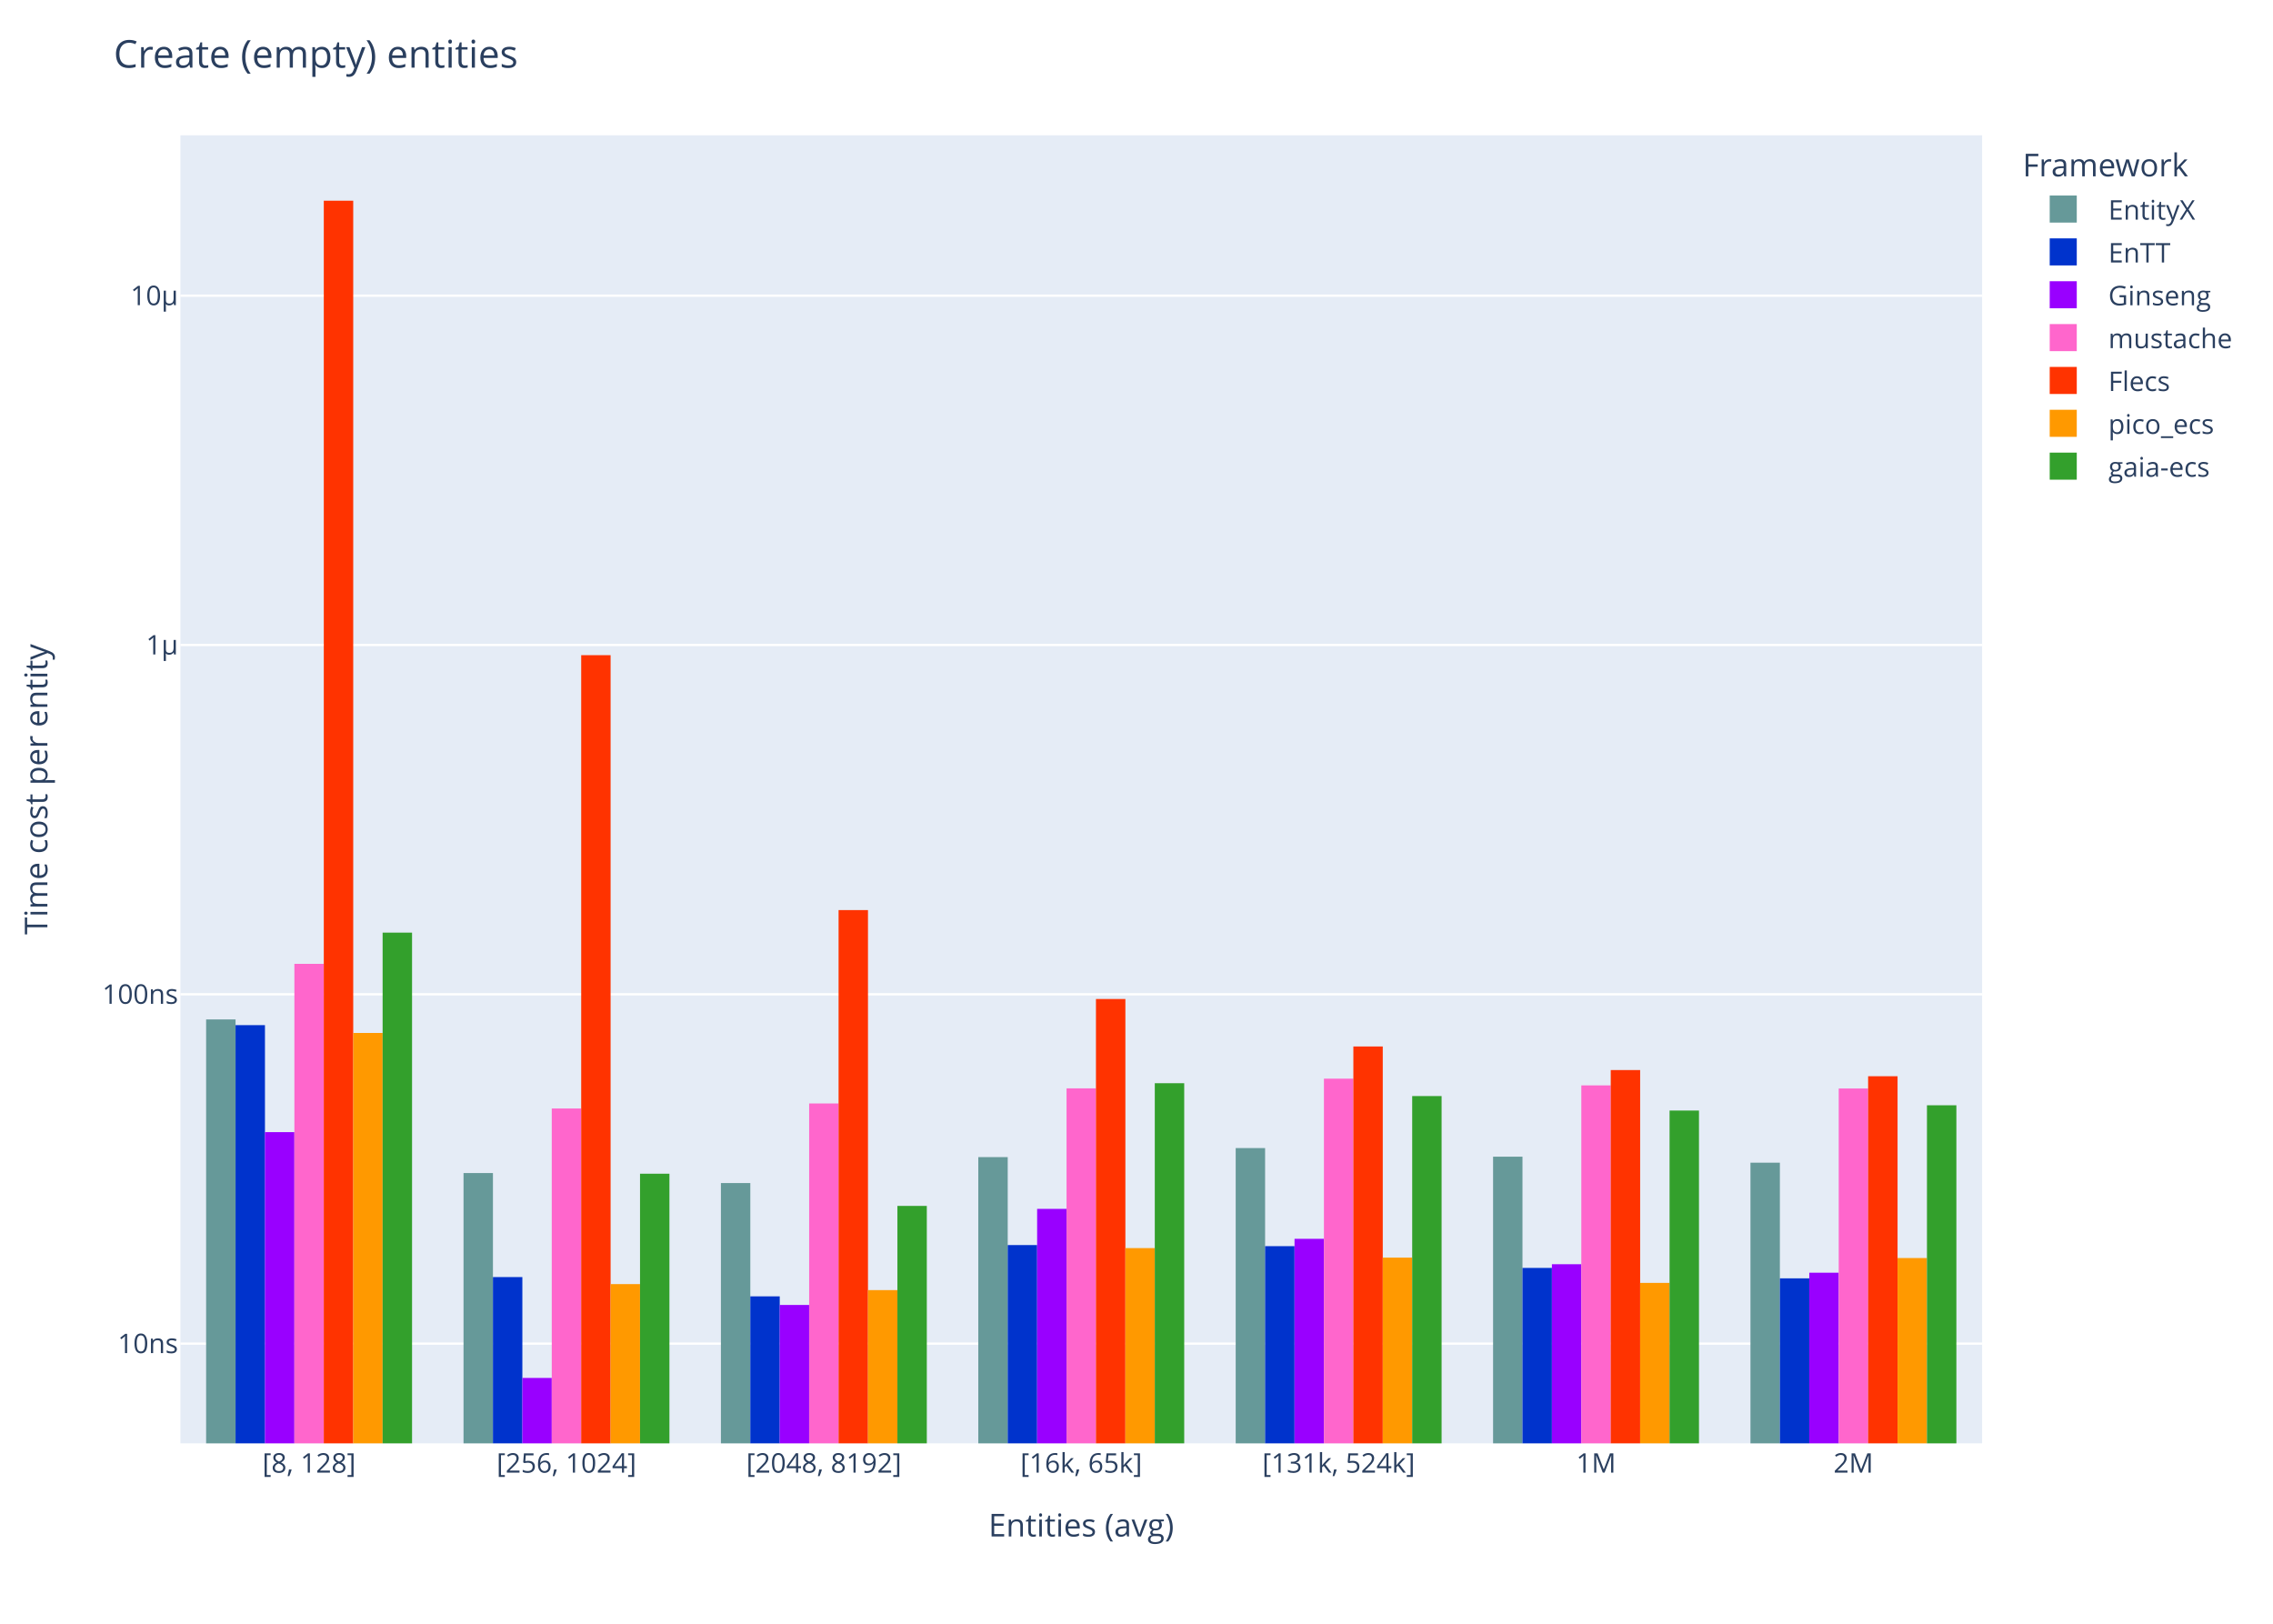
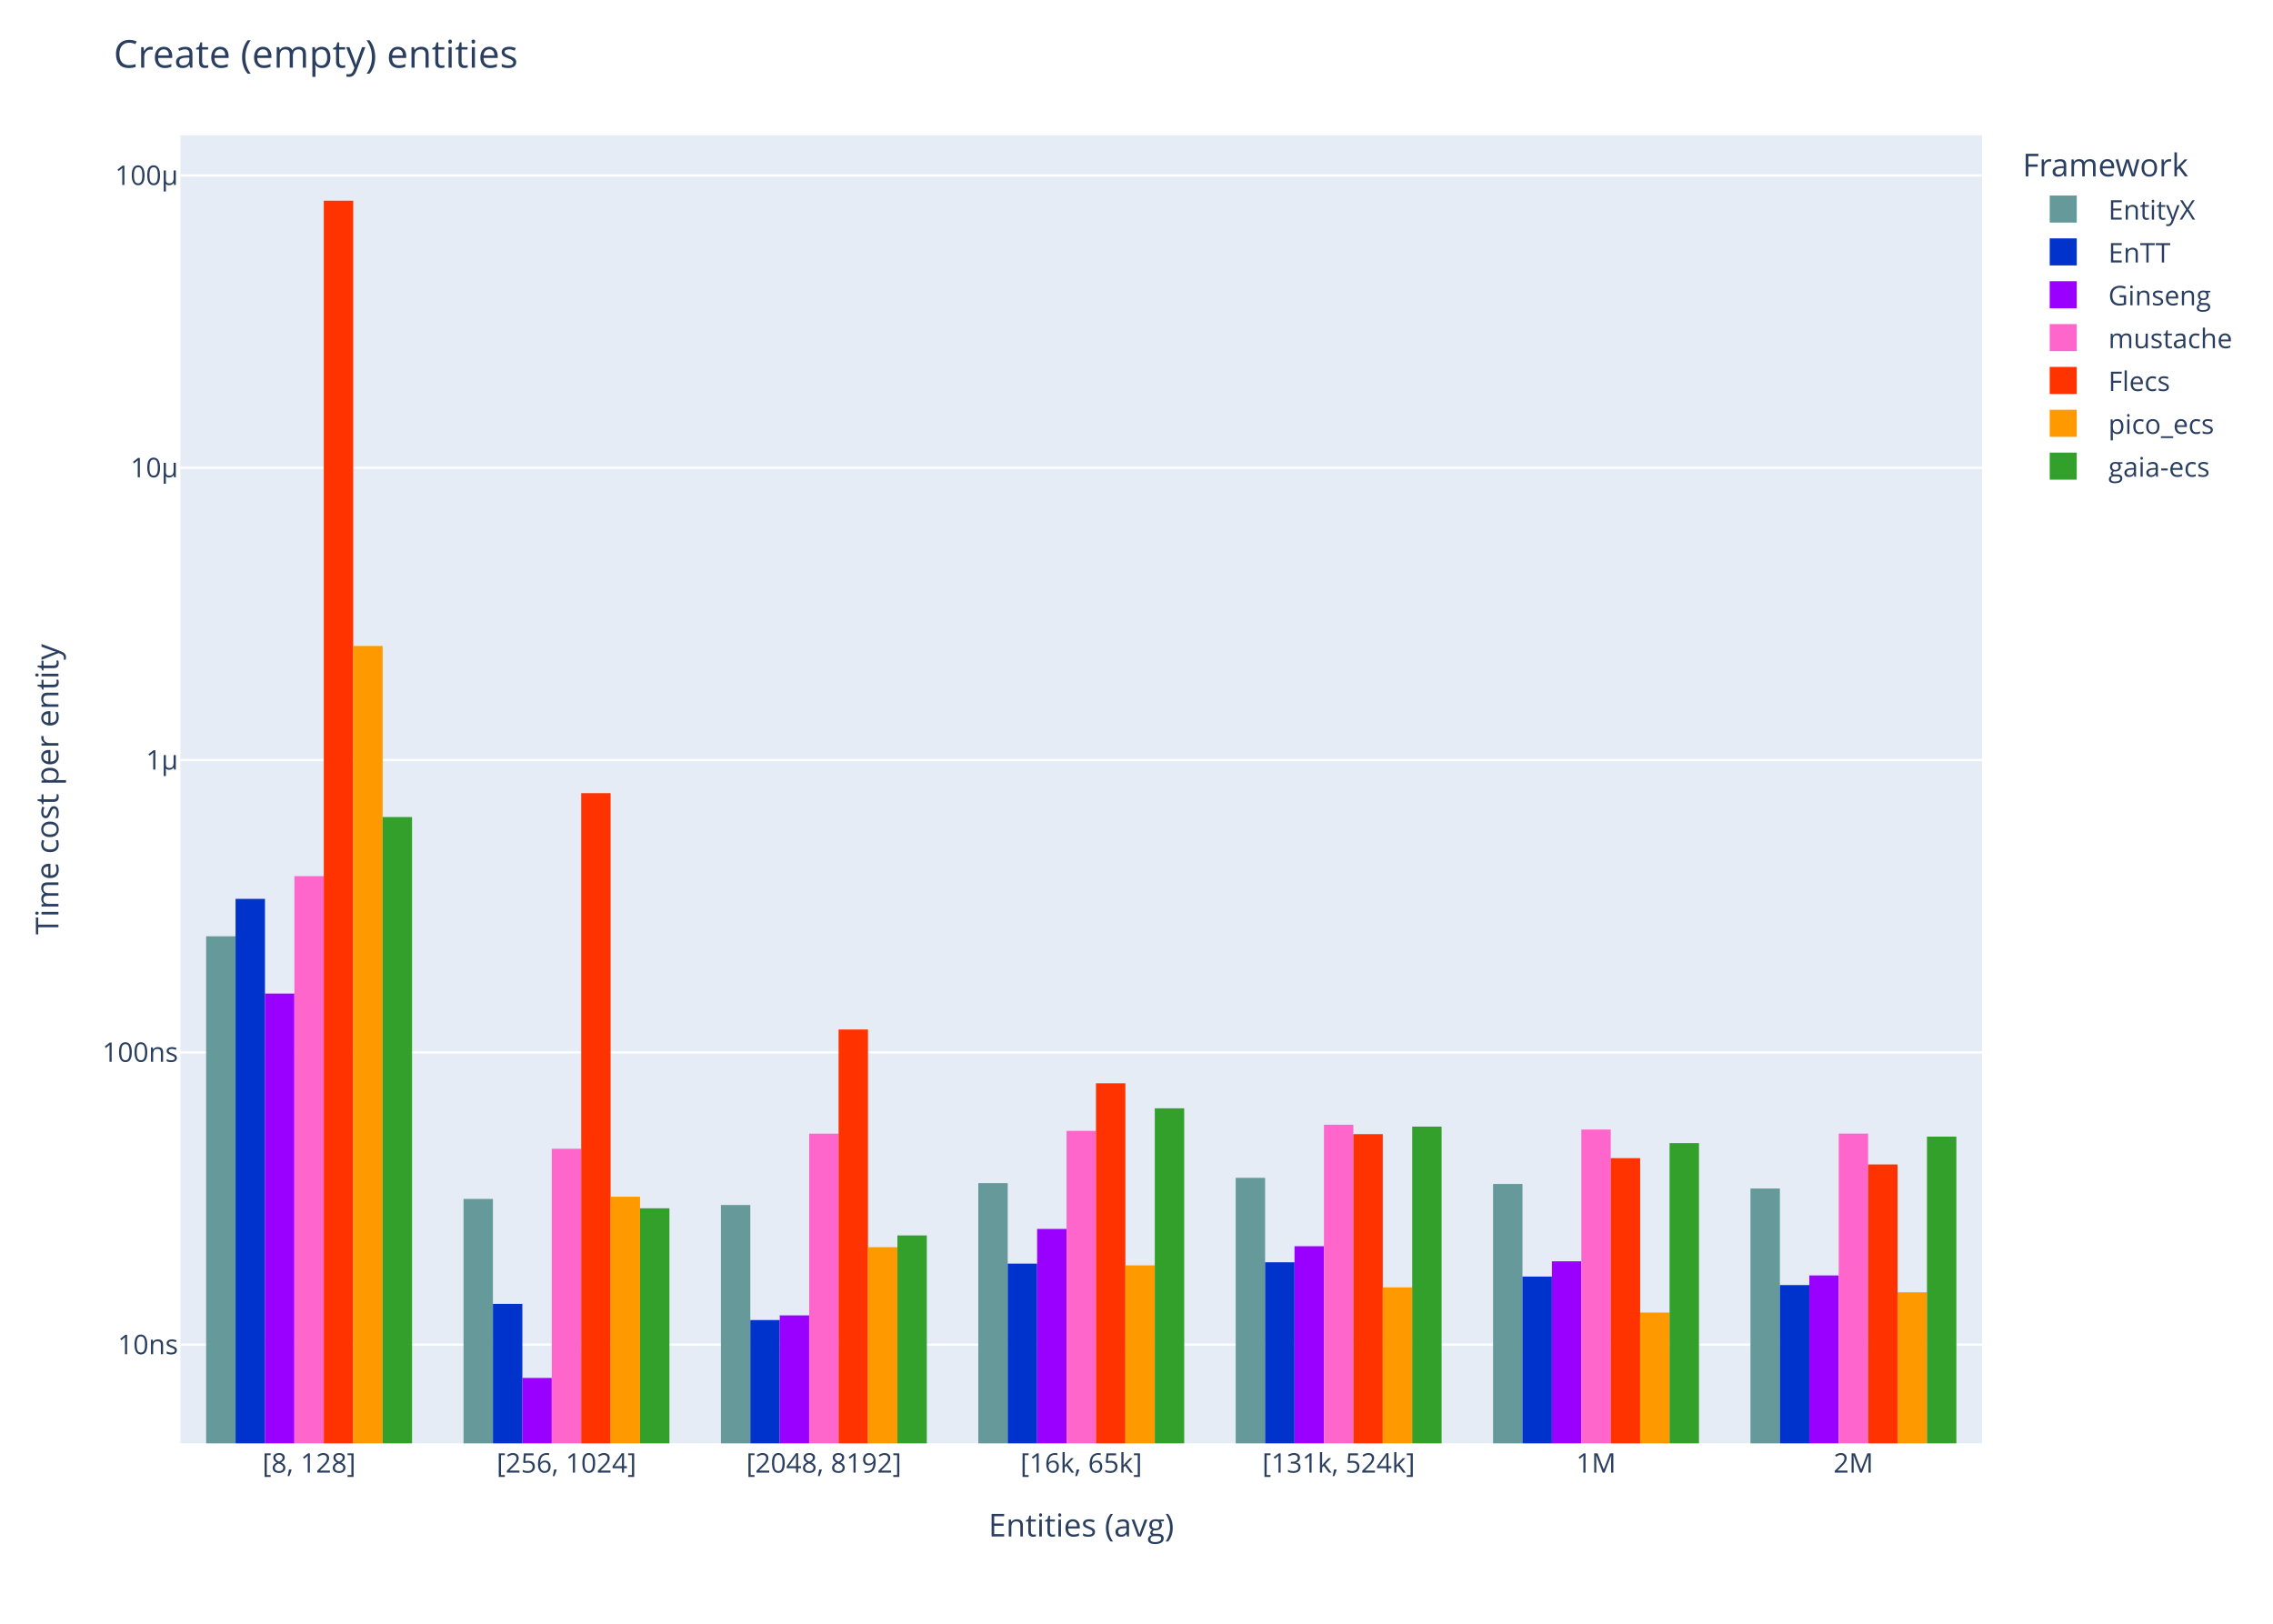
<svg xmlns="http://www.w3.org/2000/svg" class="main-svg" width="1008" height="720" style="" viewBox="0 0 1008 720">
  <rect x="0" y="0" width="1008" height="720" style="fill: rgb(255, 255, 255); fill-opacity: 1;" />
-   <defs id="defs-39af69">
+   <defs id="defs-70e87d">
    <g class="clips">
-       <clipPath id="clip39af69xyplot" class="plotclip">
+       <clipPath id="clip70e87dxyplot" class="plotclip">
        <rect width="799" height="580" />
      </clipPath>
-       <clipPath class="axesclip" id="clip39af69x">
+       <clipPath class="axesclip" id="clip70e87dx">
        <rect x="80" y="0" width="799" height="720" />
      </clipPath>
-       <clipPath class="axesclip" id="clip39af69y">
+       <clipPath class="axesclip" id="clip70e87dy">
        <rect x="0" y="60" width="1008" height="580" />
      </clipPath>
-       <clipPath class="axesclip" id="clip39af69xy">
+       <clipPath class="axesclip" id="clip70e87dxy">
        <rect x="80" y="60" width="799" height="580" />
      </clipPath>
    </g>
    <g class="gradients" />
    <g class="patterns" />
  </defs>
  <g class="bglayer">
    <rect class="bg" x="80" y="60" width="799" height="580" style="fill: rgb(229, 236, 246); fill-opacity: 1; stroke-width: 0;" />
  </g>
  <g class="layer-below">
    <g class="imagelayer" />
    <g class="shapelayer" />
  </g>
  <g class="cartesianlayer">
    <g class="subplot xy">
      <g class="layer-subplot">
        <g class="shapelayer" />
        <g class="imagelayer" />
      </g>
      <g class="minor-gridlayer">
        <g class="x" />
        <g class="y" />
      </g>
      <g class="gridlayer">
        <g class="x" />
        <g class="y">
-           <path class="ygrid crisp" transform="translate(0,595.79)" d="M80,0h799" style="stroke: rgb(255, 255, 255); stroke-opacity: 1; stroke-width: 1px;" />
-           <path class="ygrid crisp" transform="translate(0,440.89)" d="M80,0h799" style="stroke: rgb(255, 255, 255); stroke-opacity: 1; stroke-width: 1px;" />
-           <path class="ygrid crisp" transform="translate(0,286)" d="M80,0h799" style="stroke: rgb(255, 255, 255); stroke-opacity: 1; stroke-width: 1px;" />
-           <path class="ygrid crisp" transform="translate(0,131.11)" d="M80,0h799" style="stroke: rgb(255, 255, 255); stroke-opacity: 1; stroke-width: 1px;" />
+           <path class="ygrid crisp" transform="translate(0,596.26)" d="M80,0h799" style="stroke: rgb(255, 255, 255); stroke-opacity: 1; stroke-width: 1px;" />
+           <path class="ygrid crisp" transform="translate(0,466.64)" d="M80,0h799" style="stroke: rgb(255, 255, 255); stroke-opacity: 1; stroke-width: 1px;" />
+           <path class="ygrid crisp" transform="translate(0,337.03)" d="M80,0h799" style="stroke: rgb(255, 255, 255); stroke-opacity: 1; stroke-width: 1px;" />
+           <path class="ygrid crisp" transform="translate(0,207.42)" d="M80,0h799" style="stroke: rgb(255, 255, 255); stroke-opacity: 1; stroke-width: 1px;" />
+           <path class="ygrid crisp" transform="translate(0,77.81)" d="M80,0h799" style="stroke: rgb(255, 255, 255); stroke-opacity: 1; stroke-width: 1px;" />
        </g>
      </g>
      <g class="zerolinelayer" />
+       <g class="layer-between">
+         <g class="shapelayer" />
+         <g class="imagelayer" />
+       </g>
      <path class="xlines-below" />
      <path class="ylines-below" />
      <g class="overlines-below" />
      <g class="xaxislayer-below" />
      <g class="yaxislayer-below" />
      <g class="overaxes-below" />
-       <g class="plot" transform="translate(80,60)" clip-path="url(#clip39af69xyplot)">
+       <g class="plot" transform="translate(80,60)" clip-path="url(#clip70e87dxyplot)">
        <g class="barlayer mlayer">
          <g class="trace bars" style="opacity: 1;">
            <g class="points">
              <g class="point">
-                 <path d="M11.41,6090V392.05H24.46V6090Z" style="vector-effect: none; opacity: 1; stroke-width: 0px; fill: rgb(102, 153, 153); fill-opacity: 1;" />
-               </g>
-               <g class="point">
-                 <path d="M125.56,6090V460.15H138.6V6090Z" style="vector-effect: none; opacity: 1; stroke-width: 0px; fill: rgb(102, 153, 153); fill-opacity: 1;" />
-               </g>
-               <g class="point">
-                 <path d="M239.7,6090V464.58H252.74V6090Z" style="vector-effect: none; opacity: 1; stroke-width: 0px; fill: rgb(102, 153, 153); fill-opacity: 1;" />
-               </g>
-               <g class="point">
-                 <path d="M353.84,6090V453.08H366.89V6090Z" style="vector-effect: none; opacity: 1; stroke-width: 0px; fill: rgb(102, 153, 153); fill-opacity: 1;" />
-               </g>
-               <g class="point">
-                 <path d="M467.99,6090V449.09H481.03V6090Z" style="vector-effect: none; opacity: 1; stroke-width: 0px; fill: rgb(102, 153, 153); fill-opacity: 1;" />
-               </g>
-               <g class="point">
-                 <path d="M582.13,6090V452.9H595.17V6090Z" style="vector-effect: none; opacity: 1; stroke-width: 0px; fill: rgb(102, 153, 153); fill-opacity: 1;" />
-               </g>
-               <g class="point">
-                 <path d="M696.27,6090V455.56H709.32V6090Z" style="vector-effect: none; opacity: 1; stroke-width: 0px; fill: rgb(102, 153, 153); fill-opacity: 1;" />
-               </g>
-             </g>
-           </g>
-           <g class="trace bars" style="opacity: 1;">
-             <g class="points">
-               <g class="point">
-                 <path d="M24.46,6090V394.57H37.5V6090Z" style="vector-effect: none; opacity: 1; stroke-width: 0px; fill: rgb(0, 51, 204); fill-opacity: 1;" />
-               </g>
-               <g class="point">
-                 <path d="M138.6,6090V506.28H151.65V6090Z" style="vector-effect: none; opacity: 1; stroke-width: 0px; fill: rgb(0, 51, 204); fill-opacity: 1;" />
-               </g>
-               <g class="point">
-                 <path d="M252.74,6090V514.84H265.79V6090Z" style="vector-effect: none; opacity: 1; stroke-width: 0px; fill: rgb(0, 51, 204); fill-opacity: 1;" />
-               </g>
-               <g class="point">
-                 <path d="M366.89,6090V492.09H379.93V6090Z" style="vector-effect: none; opacity: 1; stroke-width: 0px; fill: rgb(0, 51, 204); fill-opacity: 1;" />
-               </g>
-               <g class="point">
-                 <path d="M481.03,6090V492.56H494.08V6090Z" style="vector-effect: none; opacity: 1; stroke-width: 0px; fill: rgb(0, 51, 204); fill-opacity: 1;" />
-               </g>
-               <g class="point">
-                 <path d="M595.17,6090V502.21H608.22V6090Z" style="vector-effect: none; opacity: 1; stroke-width: 0px; fill: rgb(0, 51, 204); fill-opacity: 1;" />
-               </g>
-               <g class="point">
-                 <path d="M709.32,6090V506.85H722.36V6090Z" style="vector-effect: none; opacity: 1; stroke-width: 0px; fill: rgb(0, 51, 204); fill-opacity: 1;" />
-               </g>
-             </g>
-           </g>
-           <g class="trace bars" style="opacity: 1;">
-             <g class="points">
-               <g class="point">
-                 <path d="M37.5,6090V442.02H50.55V6090Z" style="vector-effect: none; opacity: 1; stroke-width: 0px; fill: rgb(153, 0, 255); fill-opacity: 1;" />
+                 <path d="M11.41,6090V355.17H24.46V6090Z" style="vector-effect: none; opacity: 1; stroke-width: 0px; fill: rgb(102, 153, 153); fill-opacity: 1;" />
+               </g>
+               <g class="point">
+                 <path d="M125.56,6090V471.64H138.6V6090Z" style="vector-effect: none; opacity: 1; stroke-width: 0px; fill: rgb(102, 153, 153); fill-opacity: 1;" />
+               </g>
+               <g class="point">
+                 <path d="M239.7,6090V474.31H252.74V6090Z" style="vector-effect: none; opacity: 1; stroke-width: 0px; fill: rgb(102, 153, 153); fill-opacity: 1;" />
+               </g>
+               <g class="point">
+                 <path d="M353.84,6090V464.61H366.89V6090Z" style="vector-effect: none; opacity: 1; stroke-width: 0px; fill: rgb(102, 153, 153); fill-opacity: 1;" />
+               </g>
+               <g class="point">
+                 <path d="M467.99,6090V462.28H481.03V6090Z" style="vector-effect: none; opacity: 1; stroke-width: 0px; fill: rgb(102, 153, 153); fill-opacity: 1;" />
+               </g>
+               <g class="point">
+                 <path d="M582.13,6090V464.98H595.17V6090Z" style="vector-effect: none; opacity: 1; stroke-width: 0px; fill: rgb(102, 153, 153); fill-opacity: 1;" />
+               </g>
+               <g class="point">
+                 <path d="M696.27,6090V467H709.32V6090Z" style="vector-effect: none; opacity: 1; stroke-width: 0px; fill: rgb(102, 153, 153); fill-opacity: 1;" />
+               </g>
+             </g>
+           </g>
+           <g class="trace bars" style="opacity: 1;">
+             <g class="points">
+               <g class="point">
+                 <path d="M24.46,6090V338.57H37.5V6090Z" style="vector-effect: none; opacity: 1; stroke-width: 0px; fill: rgb(0, 51, 204); fill-opacity: 1;" />
+               </g>
+               <g class="point">
+                 <path d="M138.6,6090V518.17H151.65V6090Z" style="vector-effect: none; opacity: 1; stroke-width: 0px; fill: rgb(0, 51, 204); fill-opacity: 1;" />
+               </g>
+               <g class="point">
+                 <path d="M252.74,6090V525.33H265.79V6090Z" style="vector-effect: none; opacity: 1; stroke-width: 0px; fill: rgb(0, 51, 204); fill-opacity: 1;" />
+               </g>
+               <g class="point">
+                 <path d="M366.89,6090V500.32H379.93V6090Z" style="vector-effect: none; opacity: 1; stroke-width: 0px; fill: rgb(0, 51, 204); fill-opacity: 1;" />
+               </g>
+               <g class="point">
+                 <path d="M481.03,6090V499.71H494.08V6090Z" style="vector-effect: none; opacity: 1; stroke-width: 0px; fill: rgb(0, 51, 204); fill-opacity: 1;" />
+               </g>
+               <g class="point">
+                 <path d="M595.17,6090V506.07H608.22V6090Z" style="vector-effect: none; opacity: 1; stroke-width: 0px; fill: rgb(0, 51, 204); fill-opacity: 1;" />
+               </g>
+               <g class="point">
+                 <path d="M709.32,6090V509.82H722.36V6090Z" style="vector-effect: none; opacity: 1; stroke-width: 0px; fill: rgb(0, 51, 204); fill-opacity: 1;" />
+               </g>
+             </g>
+           </g>
+           <g class="trace bars" style="opacity: 1;">
+             <g class="points">
+               <g class="point">
+                 <path d="M37.5,6090V380.56H50.55V6090Z" style="vector-effect: none; opacity: 1; stroke-width: 0px; fill: rgb(153, 0, 255); fill-opacity: 1;" />
              </g>
              <g class="point">
                <path d="M151.65,6090V551H164.69V6090Z" style="vector-effect: none; opacity: 1; stroke-width: 0px; fill: rgb(153, 0, 255); fill-opacity: 1;" />
              </g>
              <g class="point">
-                 <path d="M265.79,6090V518.65H278.83V6090Z" style="vector-effect: none; opacity: 1; stroke-width: 0px; fill: rgb(153, 0, 255); fill-opacity: 1;" />
-               </g>
-               <g class="point">
-                 <path d="M379.93,6090V476.03H392.98V6090Z" style="vector-effect: none; opacity: 1; stroke-width: 0px; fill: rgb(153, 0, 255); fill-opacity: 1;" />
-               </g>
-               <g class="point">
-                 <path d="M494.08,6090V489.32H507.12V6090Z" style="vector-effect: none; opacity: 1; stroke-width: 0px; fill: rgb(153, 0, 255); fill-opacity: 1;" />
-               </g>
-               <g class="point">
-                 <path d="M608.22,6090V500.59H621.26V6090Z" style="vector-effect: none; opacity: 1; stroke-width: 0px; fill: rgb(153, 0, 255); fill-opacity: 1;" />
-               </g>
-               <g class="point">
-                 <path d="M722.36,6090V504.34H735.41V6090Z" style="vector-effect: none; opacity: 1; stroke-width: 0px; fill: rgb(153, 0, 255); fill-opacity: 1;" />
-               </g>
-             </g>
-           </g>
-           <g class="trace bars" style="opacity: 1;">
-             <g class="points">
-               <g class="point">
-                 <path d="M50.55,6090V367.4H63.59V6090Z" style="vector-effect: none; opacity: 1; stroke-width: 0px; fill: rgb(255, 102, 204); fill-opacity: 1;" />
-               </g>
-               <g class="point">
-                 <path d="M164.69,6090V431.53H177.74V6090Z" style="vector-effect: none; opacity: 1; stroke-width: 0px; fill: rgb(255, 102, 204); fill-opacity: 1;" />
-               </g>
-               <g class="point">
-                 <path d="M278.83,6090V429.29H291.88V6090Z" style="vector-effect: none; opacity: 1; stroke-width: 0px; fill: rgb(255, 102, 204); fill-opacity: 1;" />
-               </g>
-               <g class="point">
-                 <path d="M392.98,6090V422.61H406.02V6090Z" style="vector-effect: none; opacity: 1; stroke-width: 0px; fill: rgb(255, 102, 204); fill-opacity: 1;" />
-               </g>
-               <g class="point">
-                 <path d="M507.12,6090V418.3H520.17V6090Z" style="vector-effect: none; opacity: 1; stroke-width: 0px; fill: rgb(255, 102, 204); fill-opacity: 1;" />
-               </g>
-               <g class="point">
-                 <path d="M621.26,6090V421.29H634.31V6090Z" style="vector-effect: none; opacity: 1; stroke-width: 0px; fill: rgb(255, 102, 204); fill-opacity: 1;" />
-               </g>
-               <g class="point">
-                 <path d="M735.41,6090V422.66H748.45V6090Z" style="vector-effect: none; opacity: 1; stroke-width: 0px; fill: rgb(255, 102, 204); fill-opacity: 1;" />
+                 <path d="M265.79,6090V523.27H278.83V6090Z" style="vector-effect: none; opacity: 1; stroke-width: 0px; fill: rgb(153, 0, 255); fill-opacity: 1;" />
+               </g>
+               <g class="point">
+                 <path d="M379.93,6090V484.95H392.98V6090Z" style="vector-effect: none; opacity: 1; stroke-width: 0px; fill: rgb(153, 0, 255); fill-opacity: 1;" />
+               </g>
+               <g class="point">
+                 <path d="M494.08,6090V492.59H507.12V6090Z" style="vector-effect: none; opacity: 1; stroke-width: 0px; fill: rgb(153, 0, 255); fill-opacity: 1;" />
+               </g>
+               <g class="point">
+                 <path d="M608.22,6090V499.29H621.26V6090Z" style="vector-effect: none; opacity: 1; stroke-width: 0px; fill: rgb(153, 0, 255); fill-opacity: 1;" />
+               </g>
+               <g class="point">
+                 <path d="M722.36,6090V505.55H735.41V6090Z" style="vector-effect: none; opacity: 1; stroke-width: 0px; fill: rgb(153, 0, 255); fill-opacity: 1;" />
+               </g>
+             </g>
+           </g>
+           <g class="trace bars" style="opacity: 1;">
+             <g class="points">
+               <g class="point">
+                 <path d="M50.55,6090V328.49H63.59V6090Z" style="vector-effect: none; opacity: 1; stroke-width: 0px; fill: rgb(255, 102, 204); fill-opacity: 1;" />
+               </g>
+               <g class="point">
+                 <path d="M164.69,6090V449.38H177.74V6090Z" style="vector-effect: none; opacity: 1; stroke-width: 0px; fill: rgb(255, 102, 204); fill-opacity: 1;" />
+               </g>
+               <g class="point">
+                 <path d="M278.83,6090V442.68H291.88V6090Z" style="vector-effect: none; opacity: 1; stroke-width: 0px; fill: rgb(255, 102, 204); fill-opacity: 1;" />
+               </g>
+               <g class="point">
+                 <path d="M392.98,6090V441.45H406.02V6090Z" style="vector-effect: none; opacity: 1; stroke-width: 0px; fill: rgb(255, 102, 204); fill-opacity: 1;" />
+               </g>
+               <g class="point">
+                 <path d="M507.12,6090V438.72H520.17V6090Z" style="vector-effect: none; opacity: 1; stroke-width: 0px; fill: rgb(255, 102, 204); fill-opacity: 1;" />
+               </g>
+               <g class="point">
+                 <path d="M621.26,6090V440.85H634.31V6090Z" style="vector-effect: none; opacity: 1; stroke-width: 0px; fill: rgb(255, 102, 204); fill-opacity: 1;" />
+               </g>
+               <g class="point">
+                 <path d="M735.41,6090V442.66H748.45V6090Z" style="vector-effect: none; opacity: 1; stroke-width: 0px; fill: rgb(255, 102, 204); fill-opacity: 1;" />
              </g>
            </g>
          </g>
          <g class="trace bars" style="opacity: 1;">
            <g class="points">
              <g class="point">
                <path d="M63.59,6090V29H76.64V6090Z" style="vector-effect: none; opacity: 1; stroke-width: 0px; fill: rgb(255, 51, 0); fill-opacity: 1;" />
              </g>
              <g class="point">
-                 <path d="M177.74,6090V230.51H190.78V6090Z" style="vector-effect: none; opacity: 1; stroke-width: 0px; fill: rgb(255, 51, 0); fill-opacity: 1;" />
-               </g>
-               <g class="point">
-                 <path d="M291.88,6090V343.56H304.92V6090Z" style="vector-effect: none; opacity: 1; stroke-width: 0px; fill: rgb(255, 51, 0); fill-opacity: 1;" />
-               </g>
-               <g class="point">
-                 <path d="M406.02,6090V382.98H419.07V6090Z" style="vector-effect: none; opacity: 1; stroke-width: 0px; fill: rgb(255, 51, 0); fill-opacity: 1;" />
-               </g>
-               <g class="point">
-                 <path d="M520.17,6090V404.02H533.21V6090Z" style="vector-effect: none; opacity: 1; stroke-width: 0px; fill: rgb(255, 51, 0); fill-opacity: 1;" />
-               </g>
-               <g class="point">
-                 <path d="M634.31,6090V414.48H647.35V6090Z" style="vector-effect: none; opacity: 1; stroke-width: 0px; fill: rgb(255, 51, 0); fill-opacity: 1;" />
-               </g>
-               <g class="point">
-                 <path d="M748.45,6090V417.24H761.5V6090Z" style="vector-effect: none; opacity: 1; stroke-width: 0px; fill: rgb(255, 51, 0); fill-opacity: 1;" />
-               </g>
-             </g>
-           </g>
-           <g class="trace bars" style="opacity: 1;">
-             <g class="points">
-               <g class="point">
-                 <path d="M76.64,6090V398.04H89.68V6090Z" style="vector-effect: none; opacity: 1; stroke-width: 0px; fill: rgb(255, 153, 0); fill-opacity: 1;" />
-               </g>
-               <g class="point">
-                 <path d="M190.78,6090V509.39H203.83V6090Z" style="vector-effect: none; opacity: 1; stroke-width: 0px; fill: rgb(255, 153, 0); fill-opacity: 1;" />
-               </g>
-               <g class="point">
-                 <path d="M304.92,6090V512.05H317.97V6090Z" style="vector-effect: none; opacity: 1; stroke-width: 0px; fill: rgb(255, 153, 0); fill-opacity: 1;" />
-               </g>
-               <g class="point">
-                 <path d="M419.07,6090V493.42H432.11V6090Z" style="vector-effect: none; opacity: 1; stroke-width: 0px; fill: rgb(255, 153, 0); fill-opacity: 1;" />
-               </g>
-               <g class="point">
-                 <path d="M533.21,6090V497.66H546.26V6090Z" style="vector-effect: none; opacity: 1; stroke-width: 0px; fill: rgb(255, 153, 0); fill-opacity: 1;" />
-               </g>
-               <g class="point">
-                 <path d="M647.35,6090V508.87H660.4V6090Z" style="vector-effect: none; opacity: 1; stroke-width: 0px; fill: rgb(255, 153, 0); fill-opacity: 1;" />
-               </g>
-               <g class="point">
-                 <path d="M761.5,6090V497.83H774.54V6090Z" style="vector-effect: none; opacity: 1; stroke-width: 0px; fill: rgb(255, 153, 0); fill-opacity: 1;" />
-               </g>
-             </g>
-           </g>
-           <g class="trace bars" style="opacity: 1;">
-             <g class="points">
-               <g class="point">
-                 <path d="M89.68,6090V353.56H102.73V6090Z" style="vector-effect: none; opacity: 1; stroke-width: 0px; fill: rgb(51, 160, 44); fill-opacity: 1;" />
-               </g>
-               <g class="point">
-                 <path d="M203.83,6090V460.45H216.87V6090Z" style="vector-effect: none; opacity: 1; stroke-width: 0px; fill: rgb(51, 160, 44); fill-opacity: 1;" />
-               </g>
-               <g class="point">
-                 <path d="M317.97,6090V474.72H331.01V6090Z" style="vector-effect: none; opacity: 1; stroke-width: 0px; fill: rgb(51, 160, 44); fill-opacity: 1;" />
-               </g>
-               <g class="point">
-                 <path d="M432.11,6090V420.33H445.16V6090Z" style="vector-effect: none; opacity: 1; stroke-width: 0px; fill: rgb(51, 160, 44); fill-opacity: 1;" />
-               </g>
-               <g class="point">
-                 <path d="M546.26,6090V426.02H559.3V6090Z" style="vector-effect: none; opacity: 1; stroke-width: 0px; fill: rgb(51, 160, 44); fill-opacity: 1;" />
-               </g>
-               <g class="point">
-                 <path d="M660.4,6090V432.45H673.44V6090Z" style="vector-effect: none; opacity: 1; stroke-width: 0px; fill: rgb(51, 160, 44); fill-opacity: 1;" />
-               </g>
-               <g class="point">
-                 <path d="M774.54,6090V430.11H787.59V6090Z" style="vector-effect: none; opacity: 1; stroke-width: 0px; fill: rgb(51, 160, 44); fill-opacity: 1;" />
+                 <path d="M177.74,6090V291.69H190.78V6090Z" style="vector-effect: none; opacity: 1; stroke-width: 0px; fill: rgb(255, 51, 0); fill-opacity: 1;" />
+               </g>
+               <g class="point">
+                 <path d="M291.88,6090V396.51H304.92V6090Z" style="vector-effect: none; opacity: 1; stroke-width: 0px; fill: rgb(255, 51, 0); fill-opacity: 1;" />
+               </g>
+               <g class="point">
+                 <path d="M406.02,6090V420.34H419.07V6090Z" style="vector-effect: none; opacity: 1; stroke-width: 0px; fill: rgb(255, 51, 0); fill-opacity: 1;" />
+               </g>
+               <g class="point">
+                 <path d="M520.17,6090V442.9H533.21V6090Z" style="vector-effect: none; opacity: 1; stroke-width: 0px; fill: rgb(255, 51, 0); fill-opacity: 1;" />
+               </g>
+               <g class="point">
+                 <path d="M634.31,6090V453.55H647.35V6090Z" style="vector-effect: none; opacity: 1; stroke-width: 0px; fill: rgb(255, 51, 0); fill-opacity: 1;" />
+               </g>
+               <g class="point">
+                 <path d="M748.45,6090V456.34H761.5V6090Z" style="vector-effect: none; opacity: 1; stroke-width: 0px; fill: rgb(255, 51, 0); fill-opacity: 1;" />
+               </g>
+             </g>
+           </g>
+           <g class="trace bars" style="opacity: 1;">
+             <g class="points">
+               <g class="point">
+                 <path d="M76.64,6090V226.42H89.68V6090Z" style="vector-effect: none; opacity: 1; stroke-width: 0px; fill: rgb(255, 153, 0); fill-opacity: 1;" />
+               </g>
+               <g class="point">
+                 <path d="M190.78,6090V470.64H203.83V6090Z" style="vector-effect: none; opacity: 1; stroke-width: 0px; fill: rgb(255, 153, 0); fill-opacity: 1;" />
+               </g>
+               <g class="point">
+                 <path d="M304.92,6090V493.04H317.97V6090Z" style="vector-effect: none; opacity: 1; stroke-width: 0px; fill: rgb(255, 153, 0); fill-opacity: 1;" />
+               </g>
+               <g class="point">
+                 <path d="M419.07,6090V501.1H432.11V6090Z" style="vector-effect: none; opacity: 1; stroke-width: 0px; fill: rgb(255, 153, 0); fill-opacity: 1;" />
+               </g>
+               <g class="point">
+                 <path d="M533.21,6090V510.85H546.26V6090Z" style="vector-effect: none; opacity: 1; stroke-width: 0px; fill: rgb(255, 153, 0); fill-opacity: 1;" />
+               </g>
+               <g class="point">
+                 <path d="M647.35,6090V522.01H660.4V6090Z" style="vector-effect: none; opacity: 1; stroke-width: 0px; fill: rgb(255, 153, 0); fill-opacity: 1;" />
+               </g>
+               <g class="point">
+                 <path d="M761.5,6090V513.04H774.54V6090Z" style="vector-effect: none; opacity: 1; stroke-width: 0px; fill: rgb(255, 153, 0); fill-opacity: 1;" />
+               </g>
+             </g>
+           </g>
+           <g class="trace bars" style="opacity: 1;">
+             <g class="points">
+               <g class="point">
+                 <path d="M89.68,6090V302.28H102.73V6090Z" style="vector-effect: none; opacity: 1; stroke-width: 0px; fill: rgb(51, 160, 44); fill-opacity: 1;" />
+               </g>
+               <g class="point">
+                 <path d="M203.83,6090V475.78H216.87V6090Z" style="vector-effect: none; opacity: 1; stroke-width: 0px; fill: rgb(51, 160, 44); fill-opacity: 1;" />
+               </g>
+               <g class="point">
+                 <path d="M317.97,6090V487.82H331.01V6090Z" style="vector-effect: none; opacity: 1; stroke-width: 0px; fill: rgb(51, 160, 44); fill-opacity: 1;" />
+               </g>
+               <g class="point">
+                 <path d="M432.11,6090V431.44H445.16V6090Z" style="vector-effect: none; opacity: 1; stroke-width: 0px; fill: rgb(51, 160, 44); fill-opacity: 1;" />
+               </g>
+               <g class="point">
+                 <path d="M546.26,6090V439.57H559.3V6090Z" style="vector-effect: none; opacity: 1; stroke-width: 0px; fill: rgb(51, 160, 44); fill-opacity: 1;" />
+               </g>
+               <g class="point">
+                 <path d="M660.4,6090V446.87H673.44V6090Z" style="vector-effect: none; opacity: 1; stroke-width: 0px; fill: rgb(51, 160, 44); fill-opacity: 1;" />
+               </g>
+               <g class="point">
+                 <path d="M774.54,6090V444.01H787.59V6090Z" style="vector-effect: none; opacity: 1; stroke-width: 0px; fill: rgb(51, 160, 44); fill-opacity: 1;" />
              </g>
            </g>
          </g>
        </g>
      </g>
      <g class="overplot" />
      <path class="xlines-above crisp" d="M0,0" style="fill: none;" />
      <path class="ylines-above crisp" d="M0,0" style="fill: none;" />
      <g class="overlines-above" />
      <g class="xaxislayer-above">
        <g class="xtick">
          <text text-anchor="middle" x="0" y="653" transform="translate(137.07,0)" style="font-family: 'Open Sans', verdana, arial, sans-serif; font-size: 12px; fill: rgb(42, 63, 95); fill-opacity: 1; white-space: pre; opacity: 1;">[8, 128]</text>
        </g>
        <g class="xtick">
          <text text-anchor="middle" x="0" y="653" transform="translate(251.21,0)" style="font-family: 'Open Sans', verdana, arial, sans-serif; font-size: 12px; fill: rgb(42, 63, 95); fill-opacity: 1; white-space: pre; opacity: 1;">[256, 1024]</text>
        </g>
        <g class="xtick">
          <text text-anchor="middle" x="0" y="653" transform="translate(365.36,0)" style="font-family: 'Open Sans', verdana, arial, sans-serif; font-size: 12px; fill: rgb(42, 63, 95); fill-opacity: 1; white-space: pre; opacity: 1;">[2048, 8192]</text>
        </g>
        <g class="xtick">
          <text text-anchor="middle" x="0" y="653" transform="translate(479.5,0)" style="font-family: 'Open Sans', verdana, arial, sans-serif; font-size: 12px; fill: rgb(42, 63, 95); fill-opacity: 1; white-space: pre; opacity: 1;">[16k, 65k]</text>
        </g>
        <g class="xtick">
          <text text-anchor="middle" x="0" y="653" transform="translate(593.64,0)" style="font-family: 'Open Sans', verdana, arial, sans-serif; font-size: 12px; fill: rgb(42, 63, 95); fill-opacity: 1; white-space: pre; opacity: 1;">[131k, 524k]</text>
        </g>
        <g class="xtick">
          <text text-anchor="middle" x="0" y="653" transform="translate(707.79,0)" style="font-family: 'Open Sans', verdana, arial, sans-serif; font-size: 12px; fill: rgb(42, 63, 95); fill-opacity: 1; white-space: pre; opacity: 1;">1M</text>
        </g>
        <g class="xtick">
          <text text-anchor="middle" x="0" y="653" transform="translate(821.93,0)" style="font-family: 'Open Sans', verdana, arial, sans-serif; font-size: 12px; fill: rgb(42, 63, 95); fill-opacity: 1; white-space: pre; opacity: 1;">2M</text>
        </g>
      </g>
      <g class="yaxislayer-above">
        <g class="ytick">
-           <text text-anchor="end" x="79" y="4.2" transform="translate(0,595.79)" style="font-family: 'Open Sans', verdana, arial, sans-serif; font-size: 12px; fill: rgb(42, 63, 95); fill-opacity: 1; white-space: pre; opacity: 1;">10ns</text>
+           <text text-anchor="end" x="79" y="4.2" transform="translate(0,596.26)" style="font-family: 'Open Sans', verdana, arial, sans-serif; font-size: 12px; fill: rgb(42, 63, 95); fill-opacity: 1; white-space: pre; opacity: 1;">10ns</text>
        </g>
        <g class="ytick">
-           <text text-anchor="end" x="79" y="4.2" style="font-family: 'Open Sans', verdana, arial, sans-serif; font-size: 12px; fill: rgb(42, 63, 95); fill-opacity: 1; white-space: pre; opacity: 1;" transform="translate(0,440.89)">100ns</text>
+           <text text-anchor="end" x="79" y="4.2" style="font-family: 'Open Sans', verdana, arial, sans-serif; font-size: 12px; fill: rgb(42, 63, 95); fill-opacity: 1; white-space: pre; opacity: 1;" transform="translate(0,466.64)">100ns</text>
        </g>
        <g class="ytick">
-           <text text-anchor="end" x="79" y="4.2" style="font-family: 'Open Sans', verdana, arial, sans-serif; font-size: 12px; fill: rgb(42, 63, 95); fill-opacity: 1; white-space: pre; opacity: 1;" transform="translate(0,286)">1µ</text>
+           <text text-anchor="end" x="79" y="4.2" style="font-family: 'Open Sans', verdana, arial, sans-serif; font-size: 12px; fill: rgb(42, 63, 95); fill-opacity: 1; white-space: pre; opacity: 1;" transform="translate(0,337.03)">1µ</text>
        </g>
        <g class="ytick">
-           <text text-anchor="end" x="79" y="4.2" style="font-family: 'Open Sans', verdana, arial, sans-serif; font-size: 12px; fill: rgb(42, 63, 95); fill-opacity: 1; white-space: pre; opacity: 1;" transform="translate(0,131.11)">10µ</text>
+           <text text-anchor="end" x="79" y="4.2" style="font-family: 'Open Sans', verdana, arial, sans-serif; font-size: 12px; fill: rgb(42, 63, 95); fill-opacity: 1; white-space: pre; opacity: 1;" transform="translate(0,207.42)">10µ</text>
+         </g>
+         <g class="ytick">
+           <text text-anchor="end" x="79" y="4.2" style="font-family: 'Open Sans', verdana, arial, sans-serif; font-size: 12px; fill: rgb(42, 63, 95); fill-opacity: 1; white-space: pre; opacity: 1;" transform="translate(0,77.81)">100µ</text>
        </g>
      </g>
      <g class="overaxes-above" />
    </g>
  </g>
  <g class="polarlayer" />
  <g class="smithlayer" />
  <g class="ternarylayer" />
  <g class="geolayer" />
  <g class="funnelarealayer" />
  <g class="pielayer" />
  <g class="iciclelayer" />
  <g class="treemaplayer" />
  <g class="sunburstlayer" />
  <g class="glimages" />
-   <defs id="topdefs-39af69">
+   <defs id="topdefs-70e87d">
    <g class="clips" />
-     <clipPath id="legend39af69">
+     <clipPath id="legend70e87d">
      <rect width="101" height="162" x="0" y="0" />
    </clipPath>
  </defs>
  <g class="layer-above">
    <g class="imagelayer" />
    <g class="shapelayer" />
  </g>
  <g class="infolayer">
    <g class="legend" pointer-events="all" transform="translate(894.98,60)">
      <rect class="bg" shape-rendering="crispEdges" width="101" height="162" x="0" y="0" style="stroke: rgb(68, 68, 68); stroke-opacity: 1; fill: rgb(255, 255, 255); fill-opacity: 1; stroke-width: 0px;" />
-       <g class="scrollbox" transform="" clip-path="url(#legend39af69)">
+       <g class="scrollbox" transform="" clip-path="url(#legend70e87d)">
        <text class="legendtitletext" text-anchor="start" x="2" y="18.2" style="font-family: 'Open Sans', verdana, arial, sans-serif; font-size: 14px; fill: rgb(42, 63, 95); fill-opacity: 1; white-space: pre;">Framework</text>
        <g class="groups" transform="">
          <g class="traces" transform="translate(0,32.7)" style="opacity: 1;">
            <text class="legendtext" text-anchor="start" x="40" y="4.68" style="font-family: 'Open Sans', verdana, arial, sans-serif; font-size: 12px; fill: rgb(42, 63, 95); fill-opacity: 1; white-space: pre;">EntityX</text>
            <g class="layers" style="opacity: 1;">
              <g class="legendfill" />
              <g class="legendlines" />
              <g class="legendsymbols">
                <g class="legendpoints">
                  <path class="legendundefined" d="M6,6H-6V-6H6Z" transform="translate(20,0)" style="stroke-width: 0px; fill: rgb(102, 153, 153); fill-opacity: 1;" />
                </g>
              </g>
            </g>
            <rect class="legendtoggle" x="0" y="-9.5" width="95.25" height="19" style="fill: rgb(0, 0, 0); fill-opacity: 0;" />
          </g>
        </g>
        <g class="groups" transform="">
          <g class="traces" transform="translate(0,51.7)" style="opacity: 1;">
            <text class="legendtext" text-anchor="start" x="40" y="4.68" style="font-family: 'Open Sans', verdana, arial, sans-serif; font-size: 12px; fill: rgb(42, 63, 95); fill-opacity: 1; white-space: pre;">EnTT</text>
            <g class="layers" style="opacity: 1;">
              <g class="legendfill" />
              <g class="legendlines" />
              <g class="legendsymbols">
                <g class="legendpoints">
                  <path class="legendundefined" d="M6,6H-6V-6H6Z" transform="translate(20,0)" style="stroke-width: 0px; fill: rgb(0, 51, 204); fill-opacity: 1;" />
                </g>
              </g>
            </g>
            <rect class="legendtoggle" x="0" y="-9.5" width="95.25" height="19" style="fill: rgb(0, 0, 0); fill-opacity: 0;" />
          </g>
        </g>
        <g class="groups" transform="">
          <g class="traces" transform="translate(0,70.7)" style="opacity: 1;">
            <text class="legendtext" text-anchor="start" x="40" y="4.68" style="font-family: 'Open Sans', verdana, arial, sans-serif; font-size: 12px; fill: rgb(42, 63, 95); fill-opacity: 1; white-space: pre;">Ginseng</text>
            <g class="layers" style="opacity: 1;">
              <g class="legendfill" />
              <g class="legendlines" />
              <g class="legendsymbols">
                <g class="legendpoints">
                  <path class="legendundefined" d="M6,6H-6V-6H6Z" transform="translate(20,0)" style="stroke-width: 0px; fill: rgb(153, 0, 255); fill-opacity: 1;" />
                </g>
              </g>
            </g>
            <rect class="legendtoggle" x="0" y="-9.5" width="95.25" height="19" style="fill: rgb(0, 0, 0); fill-opacity: 0;" />
          </g>
        </g>
        <g class="groups" transform="">
          <g class="traces" transform="translate(0,89.7)" style="opacity: 1;">
            <text class="legendtext" text-anchor="start" x="40" y="4.68" style="font-family: 'Open Sans', verdana, arial, sans-serif; font-size: 12px; fill: rgb(42, 63, 95); fill-opacity: 1; white-space: pre;">mustache</text>
            <g class="layers" style="opacity: 1;">
              <g class="legendfill" />
              <g class="legendlines" />
              <g class="legendsymbols">
                <g class="legendpoints">
                  <path class="legendundefined" d="M6,6H-6V-6H6Z" transform="translate(20,0)" style="stroke-width: 0px; fill: rgb(255, 102, 204); fill-opacity: 1;" />
                </g>
              </g>
            </g>
            <rect class="legendtoggle" x="0" y="-9.5" width="95.25" height="19" style="fill: rgb(0, 0, 0); fill-opacity: 0;" />
          </g>
        </g>
        <g class="groups" transform="">
          <g class="traces" transform="translate(0,108.7)" style="opacity: 1;">
            <text class="legendtext" text-anchor="start" x="40" y="4.68" style="font-family: 'Open Sans', verdana, arial, sans-serif; font-size: 12px; fill: rgb(42, 63, 95); fill-opacity: 1; white-space: pre;">Flecs</text>
            <g class="layers" style="opacity: 1;">
              <g class="legendfill" />
              <g class="legendlines" />
              <g class="legendsymbols">
                <g class="legendpoints">
                  <path class="legendundefined" d="M6,6H-6V-6H6Z" transform="translate(20,0)" style="stroke-width: 0px; fill: rgb(255, 51, 0); fill-opacity: 1;" />
                </g>
              </g>
            </g>
            <rect class="legendtoggle" x="0" y="-9.5" width="95.25" height="19" style="fill: rgb(0, 0, 0); fill-opacity: 0;" />
          </g>
        </g>
        <g class="groups" transform="">
          <g class="traces" transform="translate(0,127.7)" style="opacity: 1;">
            <text class="legendtext" text-anchor="start" x="40" y="4.68" style="font-family: 'Open Sans', verdana, arial, sans-serif; font-size: 12px; fill: rgb(42, 63, 95); fill-opacity: 1; white-space: pre;">pico_ecs</text>
            <g class="layers" style="opacity: 1;">
              <g class="legendfill" />
              <g class="legendlines" />
              <g class="legendsymbols">
                <g class="legendpoints">
                  <path class="legendundefined" d="M6,6H-6V-6H6Z" transform="translate(20,0)" style="stroke-width: 0px; fill: rgb(255, 153, 0); fill-opacity: 1;" />
                </g>
              </g>
            </g>
            <rect class="legendtoggle" x="0" y="-9.5" width="95.25" height="19" style="fill: rgb(0, 0, 0); fill-opacity: 0;" />
          </g>
        </g>
        <g class="groups" transform="">
          <g class="traces" transform="translate(0,146.7)" style="opacity: 1;">
            <text class="legendtext" text-anchor="start" x="40" y="4.68" style="font-family: 'Open Sans', verdana, arial, sans-serif; font-size: 12px; fill: rgb(42, 63, 95); fill-opacity: 1; white-space: pre;">gaia-ecs</text>
            <g class="layers" style="opacity: 1;">
              <g class="legendfill" />
              <g class="legendlines" />
              <g class="legendsymbols">
                <g class="legendpoints">
                  <path class="legendundefined" d="M6,6H-6V-6H6Z" transform="translate(20,0)" style="stroke-width: 0px; fill: rgb(51, 160, 44); fill-opacity: 1;" />
                </g>
              </g>
            </g>
            <rect class="legendtoggle" x="0" y="-9.5" width="95.25" height="19" style="fill: rgb(0, 0, 0); fill-opacity: 0;" />
          </g>
        </g>
      </g>
      <rect class="scrollbar" rx="20" ry="3" width="0" height="0" x="0" y="0" style="fill: rgb(128, 139, 164); fill-opacity: 1;" />
    </g>
    <g class="g-gtitle">
-       <text class="gtitle" x="50.4" y="30" text-anchor="start" dy="0em" style="font-family: 'Open Sans', verdana, arial, sans-serif; font-size: 17px; fill: rgb(42, 63, 95); opacity: 1; font-weight: normal; white-space: pre;">Create (empty) entities</text>
+       <text class="gtitle" x="50.4" y="30" text-anchor="start" dy="0em" style="font-family: 'Open Sans', verdana, arial, sans-serif; font-size: 17px; fill: rgb(42, 63, 95); opacity: 1; white-space: pre;">Create (empty) entities</text>
    </g>
    <g class="g-xtitle">
-       <text class="xtitle" x="479.5" y="681.3" text-anchor="middle" style="font-family: 'Open Sans', verdana, arial, sans-serif; font-size: 14px; fill: rgb(42, 63, 95); opacity: 1; font-weight: normal; white-space: pre;">Entities (avg)</text>
+       <text class="xtitle" x="479.5" y="681.3" text-anchor="middle" style="font-family: 'Open Sans', verdana, arial, sans-serif; font-size: 14px; fill: rgb(42, 63, 95); opacity: 1; white-space: pre;">Entities (avg)</text>
    </g>
    <g class="g-ytitle">
-       <text class="ytitle" transform="rotate(-90,21.0125,350)" x="21.013" y="350" text-anchor="middle" style="font-family: 'Open Sans', verdana, arial, sans-serif; font-size: 14px; fill: rgb(42, 63, 95); opacity: 1; font-weight: normal; white-space: pre;">Time cost per entity</text>
+       <text class="ytitle" transform="rotate(-90,25.9125,350)" x="25.913" y="350" text-anchor="middle" style="font-family: 'Open Sans', verdana, arial, sans-serif; font-size: 14px; fill: rgb(42, 63, 95); opacity: 1; white-space: pre;">Time cost per entity</text>
    </g>
  </g>
</svg>
